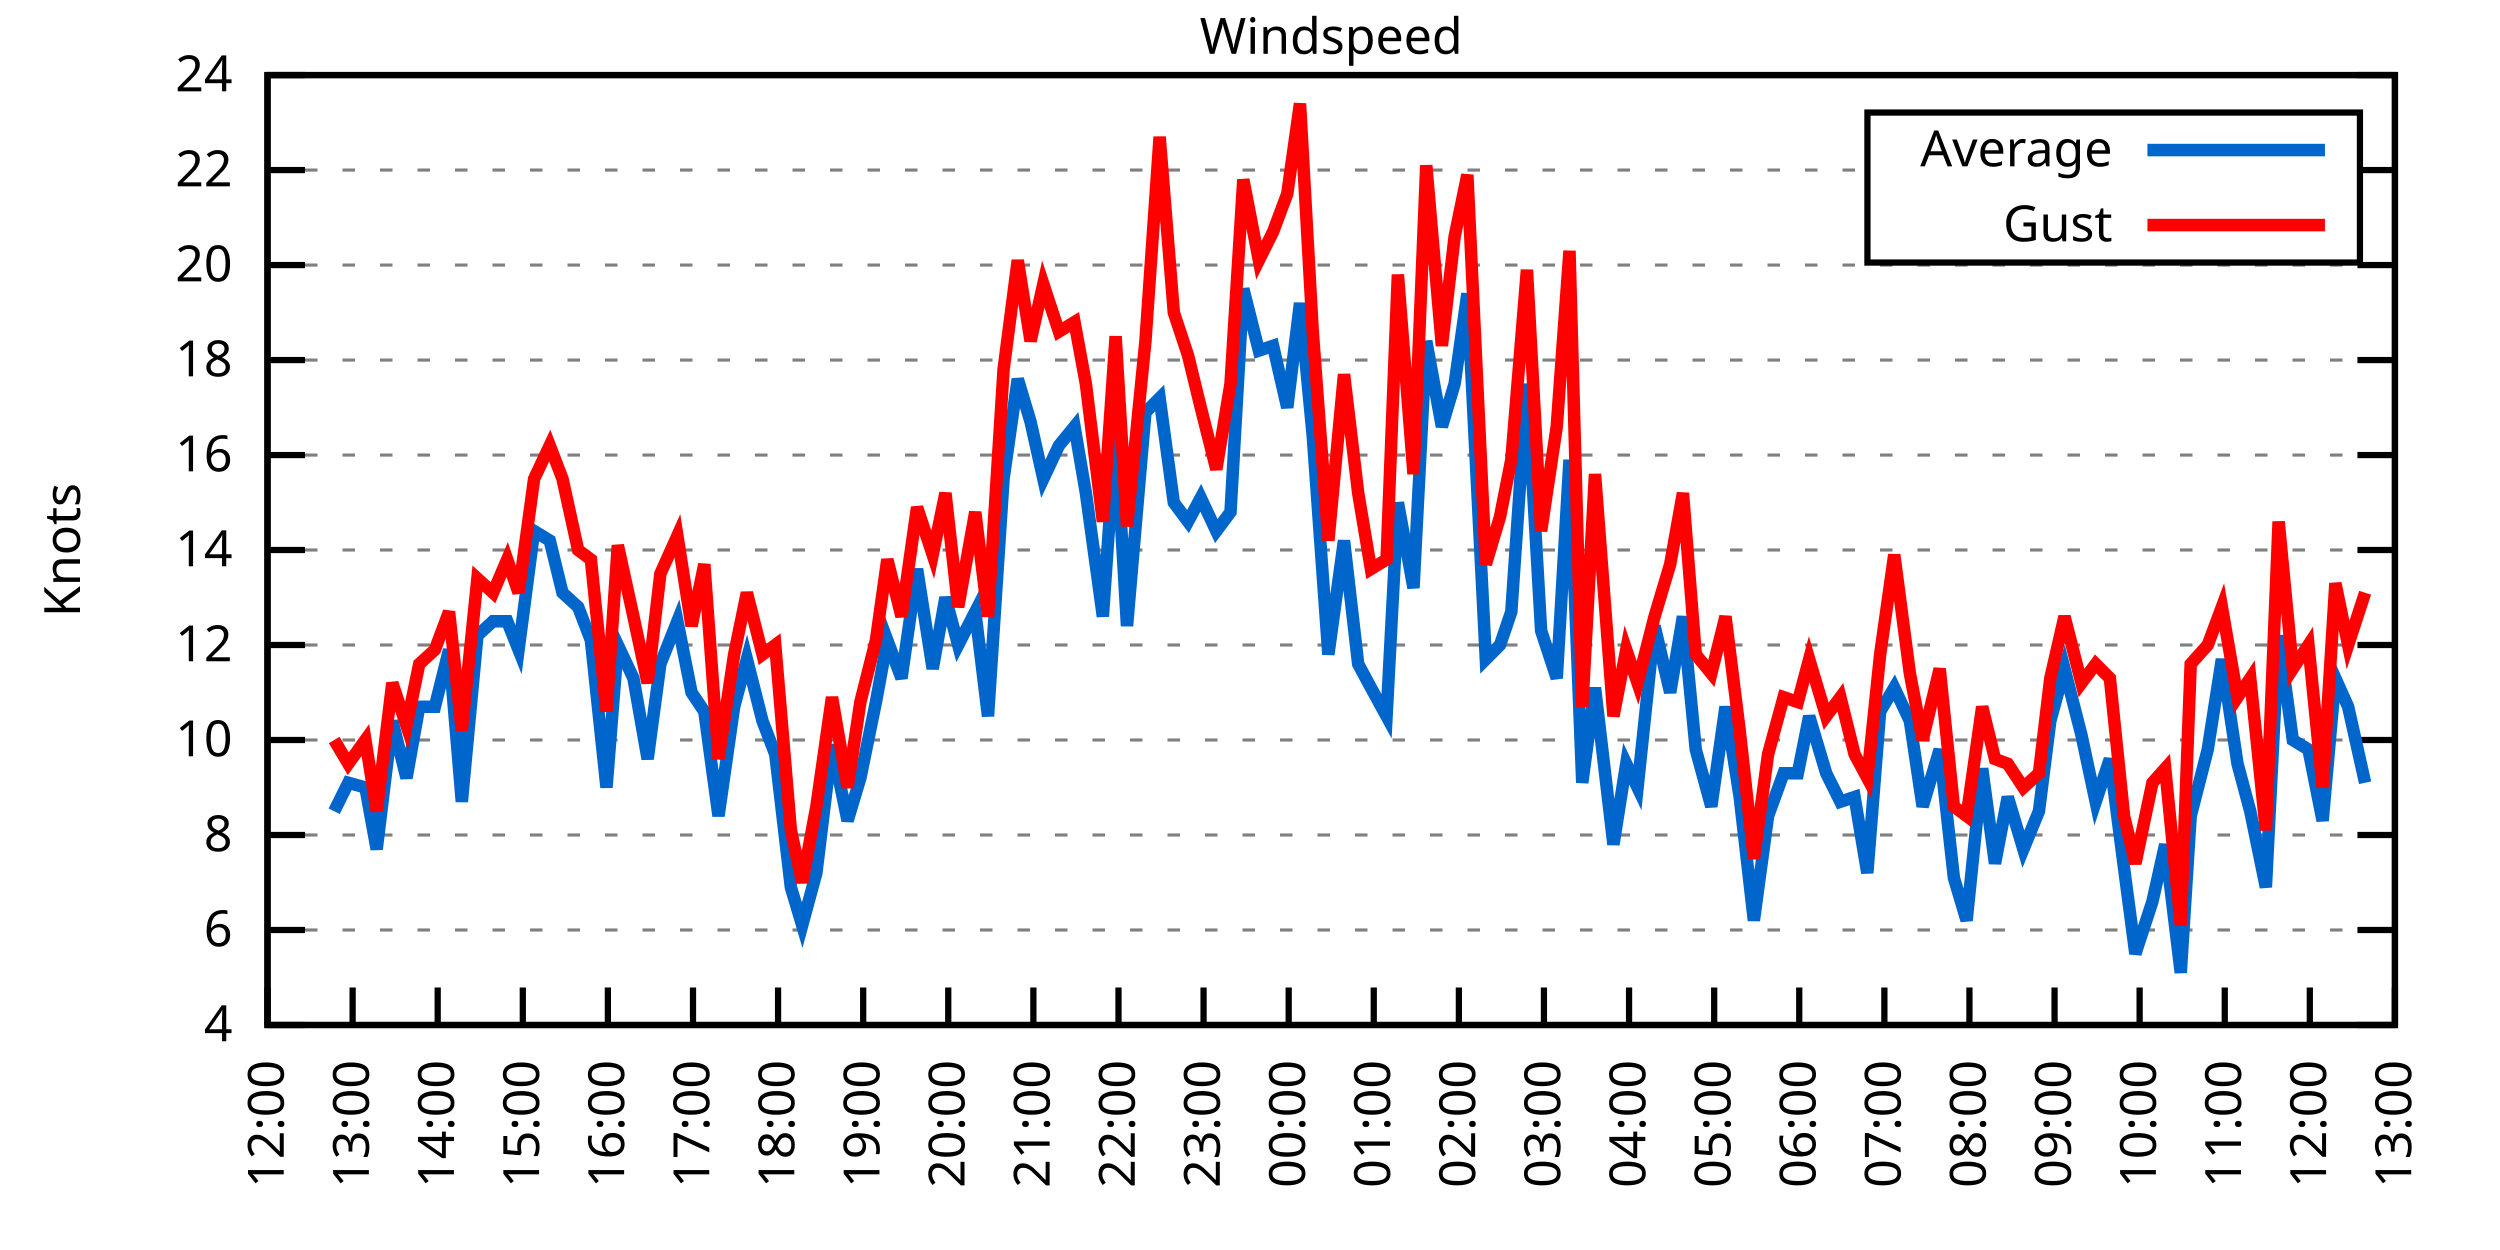
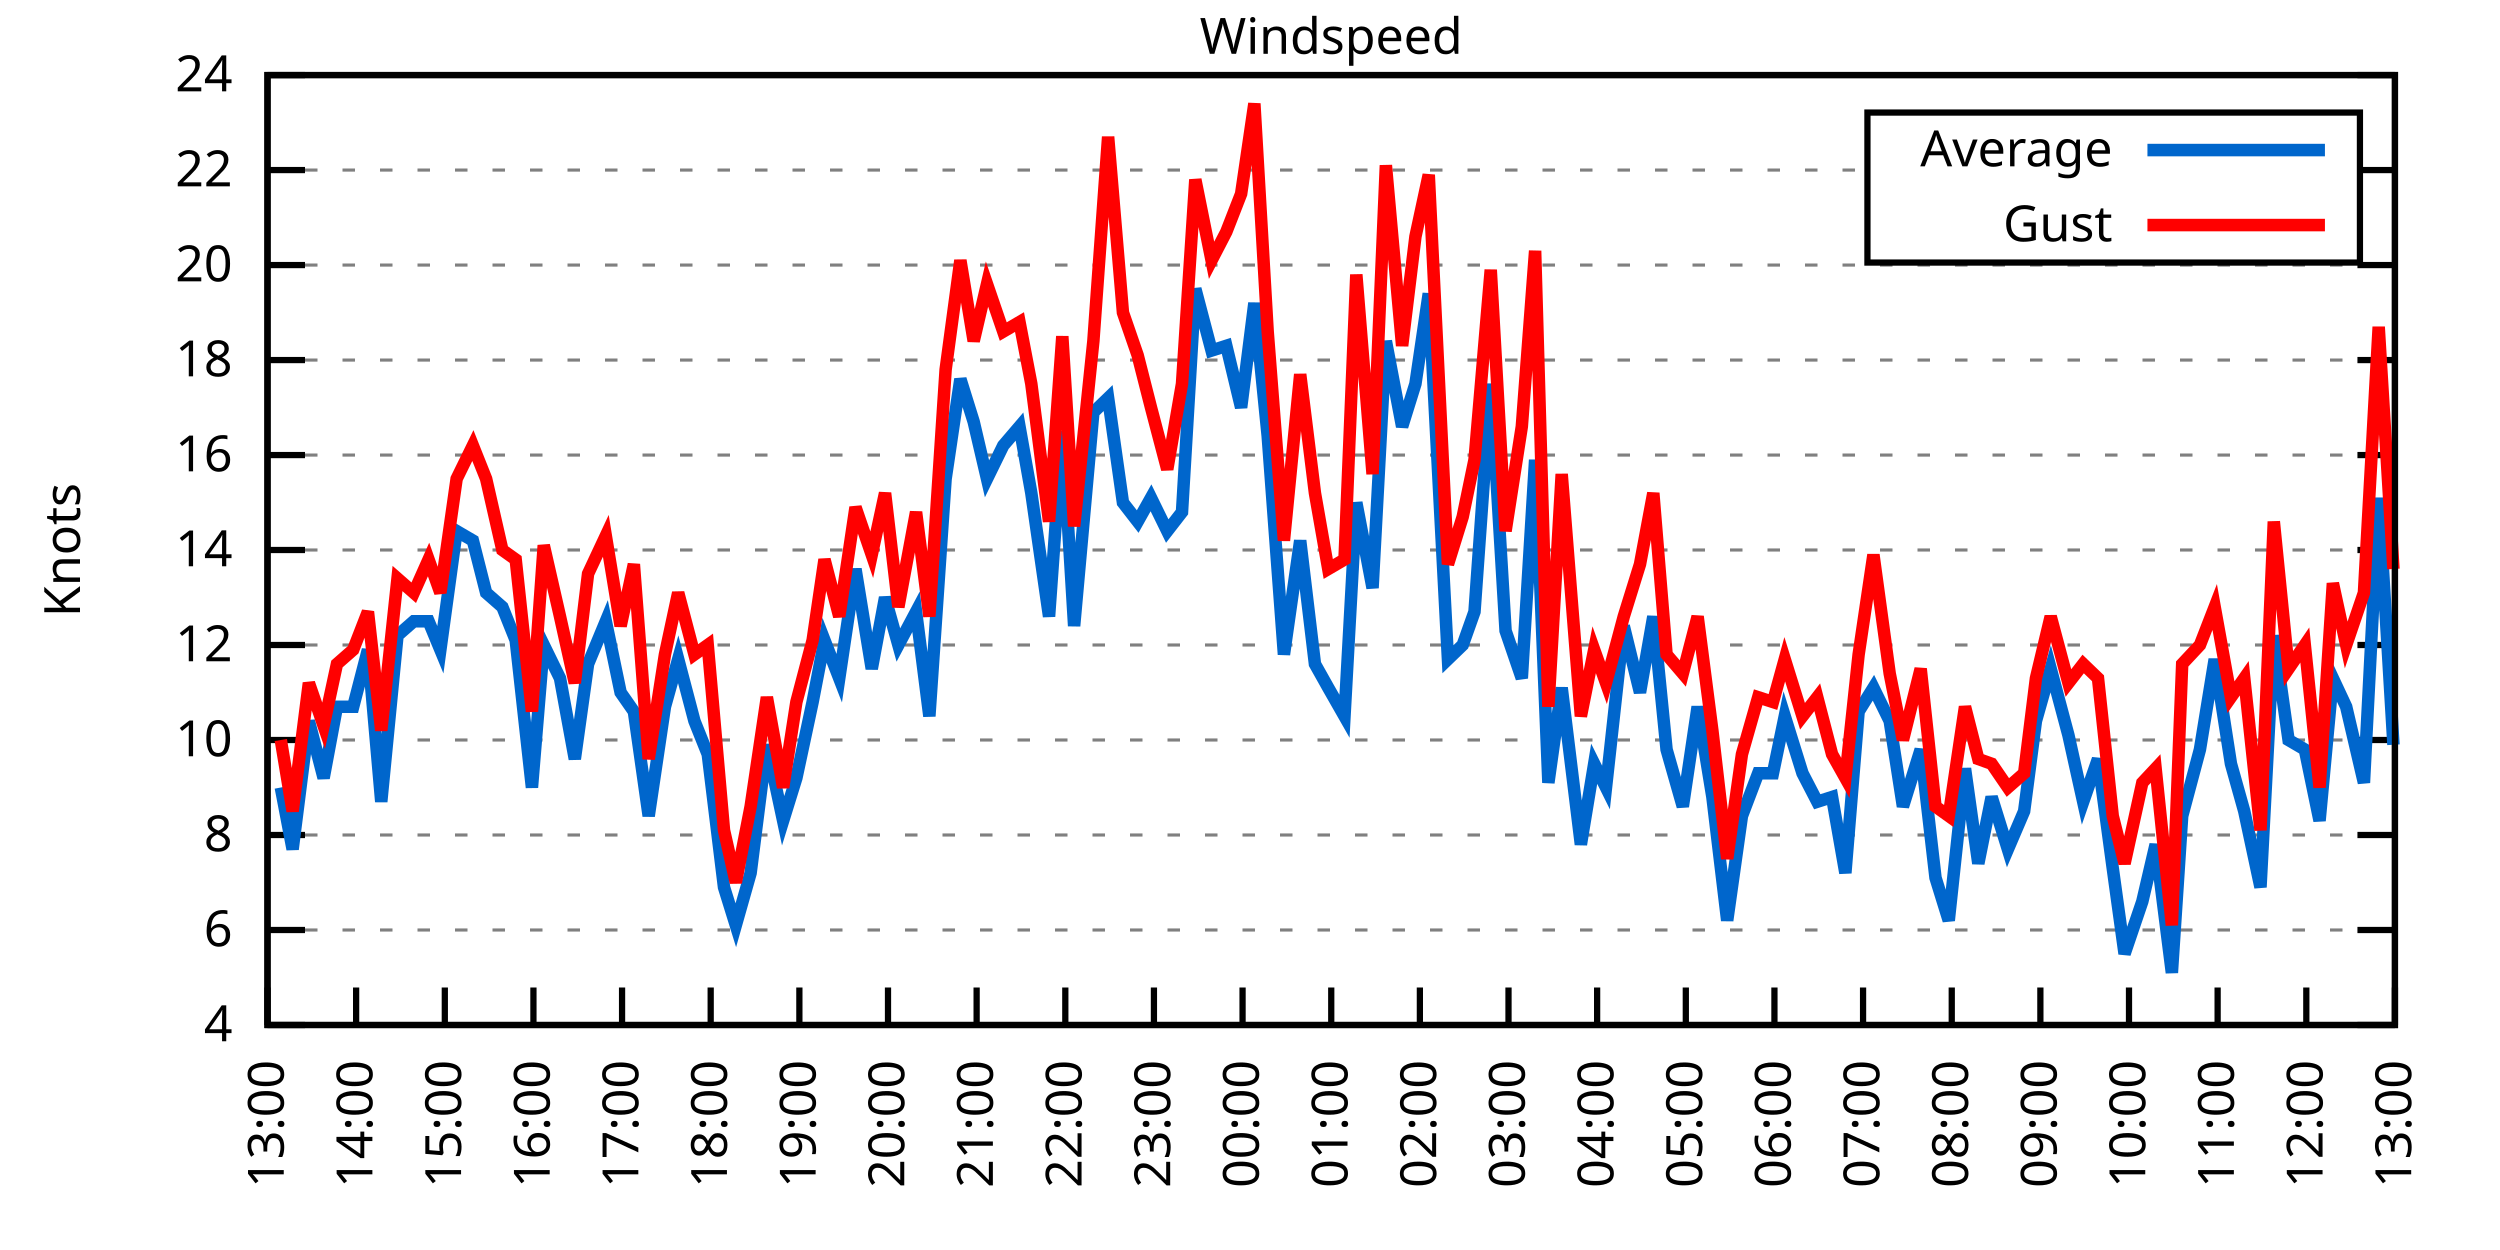
<svg xmlns="http://www.w3.org/2000/svg" xmlns:xlink="http://www.w3.org/1999/xlink" width="400" height="200" viewBox="0 0 400 200">
  <g id="gnuplot_canvas">
    <rect x="0" y="0" width="400" height="200" fill="none" />
    <defs>
      <circle id="gpDot" r="0.5" stroke-width="0.5" stroke="currentColor" />
      <path id="gpPt0" stroke-width="0.333" stroke="currentColor" d="M-1,0 h2 M0,-1 v2" />
      <path id="gpPt1" stroke-width="0.333" stroke="currentColor" d="M-1,-1 L1,1 M1,-1 L-1,1" />
      <path id="gpPt2" stroke-width="0.333" stroke="currentColor" d="M-1,0 L1,0 M0,-1 L0,1 M-1,-1 L1,1 M-1,1 L1,-1" />
      <rect id="gpPt3" stroke-width="0.333" stroke="currentColor" x="-1" y="-1" width="2" height="2" />
      <rect id="gpPt4" stroke-width="0.333" stroke="currentColor" fill="currentColor" x="-1" y="-1" width="2" height="2" />
      <circle id="gpPt5" stroke-width="0.333" stroke="currentColor" cx="0" cy="0" r="1" />
      <use xlink:href="#gpPt5" id="gpPt6" fill="currentColor" stroke="none" />
      <path id="gpPt7" stroke-width="0.333" stroke="currentColor" d="M0,-1.33 L-1.33,0.67 L1.33,0.67 z" />
      <use xlink:href="#gpPt7" id="gpPt8" fill="currentColor" stroke="none" />
      <use xlink:href="#gpPt7" id="gpPt9" stroke="currentColor" transform="rotate(180)" />
      <use xlink:href="#gpPt9" id="gpPt10" fill="currentColor" stroke="none" />
      <use xlink:href="#gpPt3" id="gpPt11" stroke="currentColor" transform="rotate(45)" />
      <use xlink:href="#gpPt11" id="gpPt12" fill="currentColor" stroke="none" />
      <path id="gpPt13" stroke-width="0.333" stroke="currentColor" d="M0,1.330 L1.265,0.411 L0.782,-1.067 L-0.782,-1.076 L-1.265,0.411 z" />
      <use xlink:href="#gpPt13" id="gpPt14" fill="currentColor" stroke="none" />
      <filter id="textbox" filterUnits="objectBoundingBox" x="0" y="0" height="1" width="1">
        <feFlood flood-color="white" flood-opacity="1" result="bgnd" />
        <feComposite in="SourceGraphic" in2="bgnd" operator="atop" />
      </filter>
      <filter id="greybox" filterUnits="objectBoundingBox" x="0" y="0" height="1" width="1">
        <feFlood flood-color="lightgrey" flood-opacity="1" result="grey" />
        <feComposite in="SourceGraphic" in2="grey" operator="atop" />
      </filter>
    </defs>
    <g fill="none" color="white" stroke="currentColor" stroke-width="1.00" stroke-linecap="butt" stroke-linejoin="miter">
</g>
    <g fill="none" color="black" stroke="currentColor" stroke-width="1.00" stroke-linecap="butt" stroke-linejoin="miter">
      <g stroke="none" shape-rendering="crispEdges">
        <polygon fill="rgb(255, 255, 255)" points="42.80,164.00 383.18,164.00 383.18,12.02 42.80,12.02 " />
      </g>
    </g>
    <g fill="none" color="black" stroke="currentColor" stroke-width="1.00" stroke-linecap="butt" stroke-linejoin="miter">
</g>
    <g fill="none" color="black" stroke="black" stroke-width="0.50" stroke-linecap="butt" stroke-linejoin="miter">
</g>
    <g fill="none" color="gray" stroke="currentColor" stroke-width="0.50" stroke-linecap="butt" stroke-linejoin="miter">
      <path stroke="gray" stroke-dasharray="2,4" class="gridline" d="M42.80,164.00 L383.19,164.00  " />
    </g>
    <g fill="none" color="gray" stroke="gray" stroke-width="1.00" stroke-linecap="butt" stroke-linejoin="miter">
</g>
    <g fill="none" color="black" stroke="currentColor" stroke-width="1.00" stroke-linecap="butt" stroke-linejoin="miter">
      <path stroke="black" d="M42.80,164.00 L48.80,164.00 M383.19,164.00 L377.19,164.00  " />
      <g transform="translate(37.20,166.60)" stroke="none" fill="black" font-family="Sans" font-size="8.00" text-anchor="end">
        <text>
          <tspan font-family="Sans"> 4</tspan>
        </text>
      </g>
    </g>
    <g fill="none" color="black" stroke="currentColor" stroke-width="1.00" stroke-linecap="butt" stroke-linejoin="miter">
</g>
    <g fill="none" color="black" stroke="black" stroke-width="0.50" stroke-linecap="butt" stroke-linejoin="miter">
</g>
    <g fill="none" color="gray" stroke="currentColor" stroke-width="0.50" stroke-linecap="butt" stroke-linejoin="miter">
      <path stroke="gray" stroke-dasharray="2,4" class="gridline" d="M42.80,148.80 L383.19,148.80  " />
    </g>
    <g fill="none" color="gray" stroke="gray" stroke-width="1.00" stroke-linecap="butt" stroke-linejoin="miter">
</g>
    <g fill="none" color="black" stroke="currentColor" stroke-width="1.00" stroke-linecap="butt" stroke-linejoin="miter">
      <path stroke="black" d="M42.80,148.80 L48.80,148.80 M383.19,148.80 L377.19,148.80  " />
      <g transform="translate(37.20,151.40)" stroke="none" fill="black" font-family="Sans" font-size="8.00" text-anchor="end">
        <text>
          <tspan font-family="Sans"> 6</tspan>
        </text>
      </g>
    </g>
    <g fill="none" color="black" stroke="currentColor" stroke-width="1.00" stroke-linecap="butt" stroke-linejoin="miter">
</g>
    <g fill="none" color="black" stroke="black" stroke-width="0.50" stroke-linecap="butt" stroke-linejoin="miter">
</g>
    <g fill="none" color="gray" stroke="currentColor" stroke-width="0.50" stroke-linecap="butt" stroke-linejoin="miter">
      <path stroke="gray" stroke-dasharray="2,4" class="gridline" d="M42.80,133.60 L383.19,133.60  " />
    </g>
    <g fill="none" color="gray" stroke="gray" stroke-width="1.00" stroke-linecap="butt" stroke-linejoin="miter">
</g>
    <g fill="none" color="black" stroke="currentColor" stroke-width="1.00" stroke-linecap="butt" stroke-linejoin="miter">
      <path stroke="black" d="M42.80,133.60 L48.80,133.60 M383.19,133.60 L377.19,133.60  " />
      <g transform="translate(37.20,136.20)" stroke="none" fill="black" font-family="Sans" font-size="8.00" text-anchor="end">
        <text>
          <tspan font-family="Sans"> 8</tspan>
        </text>
      </g>
    </g>
    <g fill="none" color="black" stroke="currentColor" stroke-width="1.00" stroke-linecap="butt" stroke-linejoin="miter">
</g>
    <g fill="none" color="black" stroke="black" stroke-width="0.50" stroke-linecap="butt" stroke-linejoin="miter">
</g>
    <g fill="none" color="gray" stroke="currentColor" stroke-width="0.50" stroke-linecap="butt" stroke-linejoin="miter">
      <path stroke="gray" stroke-dasharray="2,4" class="gridline" d="M42.80,118.40 L383.19,118.40  " />
    </g>
    <g fill="none" color="gray" stroke="gray" stroke-width="1.00" stroke-linecap="butt" stroke-linejoin="miter">
</g>
    <g fill="none" color="black" stroke="currentColor" stroke-width="1.00" stroke-linecap="butt" stroke-linejoin="miter">
      <path stroke="black" d="M42.80,118.40 L48.80,118.40 M383.19,118.40 L377.19,118.40  " />
      <g transform="translate(37.20,121.00)" stroke="none" fill="black" font-family="Sans" font-size="8.00" text-anchor="end">
        <text>
          <tspan font-family="Sans"> 10</tspan>
        </text>
      </g>
    </g>
    <g fill="none" color="black" stroke="currentColor" stroke-width="1.00" stroke-linecap="butt" stroke-linejoin="miter">
</g>
    <g fill="none" color="black" stroke="black" stroke-width="0.50" stroke-linecap="butt" stroke-linejoin="miter">
</g>
    <g fill="none" color="gray" stroke="currentColor" stroke-width="0.50" stroke-linecap="butt" stroke-linejoin="miter">
      <path stroke="gray" stroke-dasharray="2,4" class="gridline" d="M42.80,103.20 L383.19,103.20  " />
    </g>
    <g fill="none" color="gray" stroke="gray" stroke-width="1.00" stroke-linecap="butt" stroke-linejoin="miter">
</g>
    <g fill="none" color="black" stroke="currentColor" stroke-width="1.00" stroke-linecap="butt" stroke-linejoin="miter">
      <path stroke="black" d="M42.80,103.20 L48.80,103.20 M383.19,103.20 L377.19,103.20  " />
      <g transform="translate(37.20,105.80)" stroke="none" fill="black" font-family="Sans" font-size="8.00" text-anchor="end">
        <text>
          <tspan font-family="Sans"> 12</tspan>
        </text>
      </g>
    </g>
    <g fill="none" color="black" stroke="currentColor" stroke-width="1.00" stroke-linecap="butt" stroke-linejoin="miter">
</g>
    <g fill="none" color="black" stroke="black" stroke-width="0.50" stroke-linecap="butt" stroke-linejoin="miter">
</g>
    <g fill="none" color="gray" stroke="currentColor" stroke-width="0.50" stroke-linecap="butt" stroke-linejoin="miter">
      <path stroke="gray" stroke-dasharray="2,4" class="gridline" d="M42.80,88.00 L383.19,88.00  " />
    </g>
    <g fill="none" color="gray" stroke="gray" stroke-width="1.00" stroke-linecap="butt" stroke-linejoin="miter">
</g>
    <g fill="none" color="black" stroke="currentColor" stroke-width="1.00" stroke-linecap="butt" stroke-linejoin="miter">
      <path stroke="black" d="M42.80,88.00 L48.80,88.00 M383.19,88.00 L377.19,88.00  " />
      <g transform="translate(37.20,90.60)" stroke="none" fill="black" font-family="Sans" font-size="8.00" text-anchor="end">
        <text>
          <tspan font-family="Sans"> 14</tspan>
        </text>
      </g>
    </g>
    <g fill="none" color="black" stroke="currentColor" stroke-width="1.00" stroke-linecap="butt" stroke-linejoin="miter">
</g>
    <g fill="none" color="black" stroke="black" stroke-width="0.50" stroke-linecap="butt" stroke-linejoin="miter">
</g>
    <g fill="none" color="gray" stroke="currentColor" stroke-width="0.50" stroke-linecap="butt" stroke-linejoin="miter">
      <path stroke="gray" stroke-dasharray="2,4" class="gridline" d="M42.80,72.81 L383.19,72.81  " />
    </g>
    <g fill="none" color="gray" stroke="gray" stroke-width="1.00" stroke-linecap="butt" stroke-linejoin="miter">
</g>
    <g fill="none" color="black" stroke="currentColor" stroke-width="1.00" stroke-linecap="butt" stroke-linejoin="miter">
      <path stroke="black" d="M42.80,72.81 L48.80,72.81 M383.19,72.81 L377.19,72.81  " />
      <g transform="translate(37.20,75.41)" stroke="none" fill="black" font-family="Sans" font-size="8.00" text-anchor="end">
        <text>
          <tspan font-family="Sans"> 16</tspan>
        </text>
      </g>
    </g>
    <g fill="none" color="black" stroke="currentColor" stroke-width="1.00" stroke-linecap="butt" stroke-linejoin="miter">
</g>
    <g fill="none" color="black" stroke="black" stroke-width="0.50" stroke-linecap="butt" stroke-linejoin="miter">
</g>
    <g fill="none" color="gray" stroke="currentColor" stroke-width="0.50" stroke-linecap="butt" stroke-linejoin="miter">
      <path stroke="gray" stroke-dasharray="2,4" class="gridline" d="M42.80,57.61 L383.19,57.61  " />
    </g>
    <g fill="none" color="gray" stroke="gray" stroke-width="1.00" stroke-linecap="butt" stroke-linejoin="miter">
</g>
    <g fill="none" color="black" stroke="currentColor" stroke-width="1.00" stroke-linecap="butt" stroke-linejoin="miter">
      <path stroke="black" d="M42.80,57.61 L48.80,57.61 M383.19,57.61 L377.19,57.61  " />
      <g transform="translate(37.20,60.21)" stroke="none" fill="black" font-family="Sans" font-size="8.00" text-anchor="end">
        <text>
          <tspan font-family="Sans"> 18</tspan>
        </text>
      </g>
    </g>
    <g fill="none" color="black" stroke="currentColor" stroke-width="1.00" stroke-linecap="butt" stroke-linejoin="miter">
</g>
    <g fill="none" color="black" stroke="black" stroke-width="0.50" stroke-linecap="butt" stroke-linejoin="miter">
</g>
    <g fill="none" color="gray" stroke="currentColor" stroke-width="0.50" stroke-linecap="butt" stroke-linejoin="miter">
      <path stroke="gray" stroke-dasharray="2,4" class="gridline" d="M42.80,42.41 L383.19,42.41  " />
    </g>
    <g fill="none" color="gray" stroke="gray" stroke-width="1.00" stroke-linecap="butt" stroke-linejoin="miter">
</g>
    <g fill="none" color="black" stroke="currentColor" stroke-width="1.00" stroke-linecap="butt" stroke-linejoin="miter">
      <path stroke="black" d="M42.80,42.41 L48.80,42.41 M383.19,42.41 L377.19,42.41  " />
      <g transform="translate(37.20,45.01)" stroke="none" fill="black" font-family="Sans" font-size="8.00" text-anchor="end">
        <text>
          <tspan font-family="Sans"> 20</tspan>
        </text>
      </g>
    </g>
    <g fill="none" color="black" stroke="currentColor" stroke-width="1.00" stroke-linecap="butt" stroke-linejoin="miter">
</g>
    <g fill="none" color="black" stroke="black" stroke-width="0.50" stroke-linecap="butt" stroke-linejoin="miter">
</g>
    <g fill="none" color="gray" stroke="currentColor" stroke-width="0.50" stroke-linecap="butt" stroke-linejoin="miter">
      <path stroke="gray" stroke-dasharray="2,4" class="gridline" d="M42.80,27.21 L298.79,27.21 M377.59,27.21 L383.19,27.21  " />
    </g>
    <g fill="none" color="gray" stroke="gray" stroke-width="1.00" stroke-linecap="butt" stroke-linejoin="miter">
</g>
    <g fill="none" color="black" stroke="currentColor" stroke-width="1.00" stroke-linecap="butt" stroke-linejoin="miter">
      <path stroke="black" d="M42.80,27.21 L48.80,27.21 M383.19,27.21 L377.19,27.21  " />
      <g transform="translate(37.20,29.81)" stroke="none" fill="black" font-family="Sans" font-size="8.00" text-anchor="end">
        <text>
          <tspan font-family="Sans"> 22</tspan>
        </text>
      </g>
    </g>
    <g fill="none" color="black" stroke="currentColor" stroke-width="1.00" stroke-linecap="butt" stroke-linejoin="miter">
</g>
    <g fill="none" color="black" stroke="black" stroke-width="0.50" stroke-linecap="butt" stroke-linejoin="miter">
</g>
    <g fill="none" color="gray" stroke="currentColor" stroke-width="0.50" stroke-linecap="butt" stroke-linejoin="miter">
      <path stroke="gray" stroke-dasharray="2,4" class="gridline" d="M42.80,12.01 L383.19,12.01  " />
    </g>
    <g fill="none" color="gray" stroke="gray" stroke-width="1.00" stroke-linecap="butt" stroke-linejoin="miter">
</g>
    <g fill="none" color="black" stroke="currentColor" stroke-width="1.00" stroke-linecap="butt" stroke-linejoin="miter">
      <path stroke="black" d="M42.80,12.01 L48.80,12.01 M383.19,12.01 L377.19,12.01  " />
      <g transform="translate(37.20,14.61)" stroke="none" fill="black" font-family="Sans" font-size="8.00" text-anchor="end">
        <text>
          <tspan font-family="Sans"> 24</tspan>
        </text>
      </g>
    </g>
    <g fill="none" color="black" stroke="currentColor" stroke-width="1.00" stroke-linecap="butt" stroke-linejoin="miter">
      <path stroke="black" d="M42.80,164.00 L42.80,158.00  " />
      <g transform="translate(45.40,169.60) rotate(270.00)" stroke="none" fill="black" font-family="Sans" font-size="8.00" text-anchor="end">
        <text>
-           <tspan font-family="Sans">12:00</tspan>
-         </text>
-       </g>
-     </g>
-     <g fill="none" color="black" stroke="currentColor" stroke-width="1.00" stroke-linecap="butt" stroke-linejoin="miter">
-       <path stroke="black" d="M56.42,164.00 L56.42,158.00  " />
-       <g transform="translate(59.02,169.60) rotate(270.00)" stroke="none" fill="black" font-family="Sans" font-size="8.00" text-anchor="end">
-         <text>
          <tspan font-family="Sans">13:00</tspan>
        </text>
      </g>
    </g>
    <g fill="none" color="black" stroke="currentColor" stroke-width="1.00" stroke-linecap="butt" stroke-linejoin="miter">
-       <path stroke="black" d="M70.03,164.00 L70.03,158.00  " />
-       <g transform="translate(72.63,169.60) rotate(270.00)" stroke="none" fill="black" font-family="Sans" font-size="8.00" text-anchor="end">
+       <path stroke="black" d="M56.98,164.00 L56.98,158.00  " />
+       <g transform="translate(59.58,169.60) rotate(270.00)" stroke="none" fill="black" font-family="Sans" font-size="8.00" text-anchor="end">
        <text>
          <tspan font-family="Sans">14:00</tspan>
        </text>
      </g>
    </g>
    <g fill="none" color="black" stroke="currentColor" stroke-width="1.00" stroke-linecap="butt" stroke-linejoin="miter">
-       <path stroke="black" d="M83.65,164.00 L83.65,158.00  " />
-       <g transform="translate(86.25,169.60) rotate(270.00)" stroke="none" fill="black" font-family="Sans" font-size="8.00" text-anchor="end">
+       <path stroke="black" d="M71.17,164.00 L71.17,158.00  " />
+       <g transform="translate(73.77,169.60) rotate(270.00)" stroke="none" fill="black" font-family="Sans" font-size="8.00" text-anchor="end">
        <text>
          <tspan font-family="Sans">15:00</tspan>
        </text>
      </g>
    </g>
    <g fill="none" color="black" stroke="currentColor" stroke-width="1.00" stroke-linecap="butt" stroke-linejoin="miter">
-       <path stroke="black" d="M97.26,164.00 L97.26,158.00  " />
-       <g transform="translate(99.86,169.60) rotate(270.00)" stroke="none" fill="black" font-family="Sans" font-size="8.00" text-anchor="end">
+       <path stroke="black" d="M85.35,164.00 L85.35,158.00  " />
+       <g transform="translate(87.95,169.60) rotate(270.00)" stroke="none" fill="black" font-family="Sans" font-size="8.00" text-anchor="end">
        <text>
          <tspan font-family="Sans">16:00</tspan>
        </text>
      </g>
    </g>
    <g fill="none" color="black" stroke="currentColor" stroke-width="1.00" stroke-linecap="butt" stroke-linejoin="miter">
-       <path stroke="black" d="M110.88,164.00 L110.88,158.00  " />
-       <g transform="translate(113.48,169.60) rotate(270.00)" stroke="none" fill="black" font-family="Sans" font-size="8.00" text-anchor="end">
+       <path stroke="black" d="M99.53,164.00 L99.53,158.00  " />
+       <g transform="translate(102.13,169.60) rotate(270.00)" stroke="none" fill="black" font-family="Sans" font-size="8.00" text-anchor="end">
        <text>
          <tspan font-family="Sans">17:00</tspan>
        </text>
      </g>
    </g>
    <g fill="none" color="black" stroke="currentColor" stroke-width="1.00" stroke-linecap="butt" stroke-linejoin="miter">
-       <path stroke="black" d="M124.49,164.00 L124.49,158.00  " />
-       <g transform="translate(127.09,169.60) rotate(270.00)" stroke="none" fill="black" font-family="Sans" font-size="8.00" text-anchor="end">
+       <path stroke="black" d="M113.71,164.00 L113.71,158.00  " />
+       <g transform="translate(116.31,169.60) rotate(270.00)" stroke="none" fill="black" font-family="Sans" font-size="8.00" text-anchor="end">
        <text>
          <tspan font-family="Sans">18:00</tspan>
        </text>
      </g>
    </g>
    <g fill="none" color="black" stroke="currentColor" stroke-width="1.00" stroke-linecap="butt" stroke-linejoin="miter">
-       <path stroke="black" d="M138.11,164.00 L138.11,158.00  " />
-       <g transform="translate(140.71,169.60) rotate(270.00)" stroke="none" fill="black" font-family="Sans" font-size="8.00" text-anchor="end">
+       <path stroke="black" d="M127.90,164.00 L127.90,158.00  " />
+       <g transform="translate(130.50,169.60) rotate(270.00)" stroke="none" fill="black" font-family="Sans" font-size="8.00" text-anchor="end">
        <text>
          <tspan font-family="Sans">19:00</tspan>
        </text>
      </g>
    </g>
    <g fill="none" color="black" stroke="currentColor" stroke-width="1.00" stroke-linecap="butt" stroke-linejoin="miter">
-       <path stroke="black" d="M151.72,164.00 L151.72,158.00  " />
-       <g transform="translate(154.32,169.60) rotate(270.00)" stroke="none" fill="black" font-family="Sans" font-size="8.00" text-anchor="end">
+       <path stroke="black" d="M142.08,164.00 L142.08,158.00  " />
+       <g transform="translate(144.68,169.60) rotate(270.00)" stroke="none" fill="black" font-family="Sans" font-size="8.00" text-anchor="end">
        <text>
          <tspan font-family="Sans">20:00</tspan>
        </text>
      </g>
    </g>
    <g fill="none" color="black" stroke="currentColor" stroke-width="1.00" stroke-linecap="butt" stroke-linejoin="miter">
-       <path stroke="black" d="M165.34,164.00 L165.34,158.00  " />
-       <g transform="translate(167.94,169.60) rotate(270.00)" stroke="none" fill="black" font-family="Sans" font-size="8.00" text-anchor="end">
+       <path stroke="black" d="M156.26,164.00 L156.26,158.00  " />
+       <g transform="translate(158.86,169.60) rotate(270.00)" stroke="none" fill="black" font-family="Sans" font-size="8.00" text-anchor="end">
        <text>
          <tspan font-family="Sans">21:00</tspan>
        </text>
      </g>
    </g>
    <g fill="none" color="black" stroke="currentColor" stroke-width="1.00" stroke-linecap="butt" stroke-linejoin="miter">
-       <path stroke="black" d="M178.96,164.00 L178.96,158.00  " />
-       <g transform="translate(181.56,169.60) rotate(270.00)" stroke="none" fill="black" font-family="Sans" font-size="8.00" text-anchor="end">
+       <path stroke="black" d="M170.45,164.00 L170.45,158.00  " />
+       <g transform="translate(173.05,169.60) rotate(270.00)" stroke="none" fill="black" font-family="Sans" font-size="8.00" text-anchor="end">
        <text>
          <tspan font-family="Sans">22:00</tspan>
        </text>
      </g>
    </g>
    <g fill="none" color="black" stroke="currentColor" stroke-width="1.00" stroke-linecap="butt" stroke-linejoin="miter">
-       <path stroke="black" d="M192.57,164.00 L192.57,158.00  " />
-       <g transform="translate(195.17,169.60) rotate(270.00)" stroke="none" fill="black" font-family="Sans" font-size="8.00" text-anchor="end">
+       <path stroke="black" d="M184.63,164.00 L184.63,158.00  " />
+       <g transform="translate(187.23,169.60) rotate(270.00)" stroke="none" fill="black" font-family="Sans" font-size="8.00" text-anchor="end">
        <text>
          <tspan font-family="Sans">23:00</tspan>
        </text>
      </g>
    </g>
    <g fill="none" color="black" stroke="currentColor" stroke-width="1.00" stroke-linecap="butt" stroke-linejoin="miter">
-       <path stroke="black" d="M206.19,164.00 L206.19,158.00  " />
-       <g transform="translate(208.79,169.60) rotate(270.00)" stroke="none" fill="black" font-family="Sans" font-size="8.00" text-anchor="end">
+       <path stroke="black" d="M198.81,164.00 L198.81,158.00  " />
+       <g transform="translate(201.41,169.60) rotate(270.00)" stroke="none" fill="black" font-family="Sans" font-size="8.00" text-anchor="end">
        <text>
          <tspan font-family="Sans">00:00</tspan>
        </text>
      </g>
    </g>
    <g fill="none" color="black" stroke="currentColor" stroke-width="1.00" stroke-linecap="butt" stroke-linejoin="miter">
-       <path stroke="black" d="M219.80,164.00 L219.80,158.00  " />
-       <g transform="translate(222.40,169.60) rotate(270.00)" stroke="none" fill="black" font-family="Sans" font-size="8.00" text-anchor="end">
+       <path stroke="black" d="M213.00,164.00 L213.00,158.00  " />
+       <g transform="translate(215.60,169.60) rotate(270.00)" stroke="none" fill="black" font-family="Sans" font-size="8.00" text-anchor="end">
        <text>
          <tspan font-family="Sans">01:00</tspan>
        </text>
      </g>
    </g>
    <g fill="none" color="black" stroke="currentColor" stroke-width="1.00" stroke-linecap="butt" stroke-linejoin="miter">
-       <path stroke="black" d="M233.42,164.00 L233.42,158.00  " />
-       <g transform="translate(236.02,169.60) rotate(270.00)" stroke="none" fill="black" font-family="Sans" font-size="8.00" text-anchor="end">
+       <path stroke="black" d="M227.18,164.00 L227.18,158.00  " />
+       <g transform="translate(229.78,169.60) rotate(270.00)" stroke="none" fill="black" font-family="Sans" font-size="8.00" text-anchor="end">
        <text>
          <tspan font-family="Sans">02:00</tspan>
        </text>
      </g>
    </g>
    <g fill="none" color="black" stroke="currentColor" stroke-width="1.00" stroke-linecap="butt" stroke-linejoin="miter">
-       <path stroke="black" d="M247.03,164.00 L247.03,158.00  " />
-       <g transform="translate(249.63,169.60) rotate(270.00)" stroke="none" fill="black" font-family="Sans" font-size="8.00" text-anchor="end">
+       <path stroke="black" d="M241.36,164.00 L241.36,158.00  " />
+       <g transform="translate(243.96,169.60) rotate(270.00)" stroke="none" fill="black" font-family="Sans" font-size="8.00" text-anchor="end">
        <text>
          <tspan font-family="Sans">03:00</tspan>
        </text>
      </g>
    </g>
    <g fill="none" color="black" stroke="currentColor" stroke-width="1.00" stroke-linecap="butt" stroke-linejoin="miter">
-       <path stroke="black" d="M260.65,164.00 L260.65,158.00  " />
-       <g transform="translate(263.25,169.60) rotate(270.00)" stroke="none" fill="black" font-family="Sans" font-size="8.00" text-anchor="end">
+       <path stroke="black" d="M255.54,164.00 L255.54,158.00  " />
+       <g transform="translate(258.14,169.60) rotate(270.00)" stroke="none" fill="black" font-family="Sans" font-size="8.00" text-anchor="end">
        <text>
          <tspan font-family="Sans">04:00</tspan>
        </text>
      </g>
    </g>
    <g fill="none" color="black" stroke="currentColor" stroke-width="1.00" stroke-linecap="butt" stroke-linejoin="miter">
-       <path stroke="black" d="M274.27,164.00 L274.27,158.00  " />
-       <g transform="translate(276.87,169.60) rotate(270.00)" stroke="none" fill="black" font-family="Sans" font-size="8.00" text-anchor="end">
+       <path stroke="black" d="M269.73,164.00 L269.73,158.00  " />
+       <g transform="translate(272.33,169.60) rotate(270.00)" stroke="none" fill="black" font-family="Sans" font-size="8.00" text-anchor="end">
        <text>
          <tspan font-family="Sans">05:00</tspan>
        </text>
      </g>
    </g>
    <g fill="none" color="black" stroke="currentColor" stroke-width="1.00" stroke-linecap="butt" stroke-linejoin="miter">
-       <path stroke="black" d="M287.88,164.00 L287.88,158.00  " />
-       <g transform="translate(290.48,169.60) rotate(270.00)" stroke="none" fill="black" font-family="Sans" font-size="8.00" text-anchor="end">
+       <path stroke="black" d="M283.91,164.00 L283.91,158.00  " />
+       <g transform="translate(286.51,169.60) rotate(270.00)" stroke="none" fill="black" font-family="Sans" font-size="8.00" text-anchor="end">
        <text>
          <tspan font-family="Sans">06:00</tspan>
        </text>
      </g>
    </g>
    <g fill="none" color="black" stroke="currentColor" stroke-width="1.00" stroke-linecap="butt" stroke-linejoin="miter">
-       <path stroke="black" d="M301.50,164.00 L301.50,158.00  " />
-       <g transform="translate(304.10,169.60) rotate(270.00)" stroke="none" fill="black" font-family="Sans" font-size="8.00" text-anchor="end">
+       <path stroke="black" d="M298.09,164.00 L298.09,158.00  " />
+       <g transform="translate(300.69,169.60) rotate(270.00)" stroke="none" fill="black" font-family="Sans" font-size="8.00" text-anchor="end">
        <text>
          <tspan font-family="Sans">07:00</tspan>
        </text>
      </g>
    </g>
    <g fill="none" color="black" stroke="currentColor" stroke-width="1.00" stroke-linecap="butt" stroke-linejoin="miter">
-       <path stroke="black" d="M315.11,164.00 L315.11,158.00  " />
-       <g transform="translate(317.71,169.60) rotate(270.00)" stroke="none" fill="black" font-family="Sans" font-size="8.00" text-anchor="end">
+       <path stroke="black" d="M312.28,164.00 L312.28,158.00  " />
+       <g transform="translate(314.88,169.60) rotate(270.00)" stroke="none" fill="black" font-family="Sans" font-size="8.00" text-anchor="end">
        <text>
          <tspan font-family="Sans">08:00</tspan>
        </text>
      </g>
    </g>
    <g fill="none" color="black" stroke="currentColor" stroke-width="1.00" stroke-linecap="butt" stroke-linejoin="miter">
-       <path stroke="black" d="M328.73,164.00 L328.73,158.00  " />
-       <g transform="translate(331.33,169.60) rotate(270.00)" stroke="none" fill="black" font-family="Sans" font-size="8.00" text-anchor="end">
+       <path stroke="black" d="M326.46,164.00 L326.46,158.00  " />
+       <g transform="translate(329.06,169.60) rotate(270.00)" stroke="none" fill="black" font-family="Sans" font-size="8.00" text-anchor="end">
        <text>
          <tspan font-family="Sans">09:00</tspan>
        </text>
      </g>
    </g>
    <g fill="none" color="black" stroke="currentColor" stroke-width="1.00" stroke-linecap="butt" stroke-linejoin="miter">
-       <path stroke="black" d="M342.34,164.00 L342.34,158.00  " />
-       <g transform="translate(344.94,169.60) rotate(270.00)" stroke="none" fill="black" font-family="Sans" font-size="8.00" text-anchor="end">
+       <path stroke="black" d="M340.64,164.00 L340.64,158.00  " />
+       <g transform="translate(343.24,169.60) rotate(270.00)" stroke="none" fill="black" font-family="Sans" font-size="8.00" text-anchor="end">
        <text>
          <tspan font-family="Sans">10:00</tspan>
        </text>
      </g>
    </g>
    <g fill="none" color="black" stroke="currentColor" stroke-width="1.00" stroke-linecap="butt" stroke-linejoin="miter">
-       <path stroke="black" d="M355.96,164.00 L355.96,158.00  " />
-       <g transform="translate(358.56,169.60) rotate(270.00)" stroke="none" fill="black" font-family="Sans" font-size="8.00" text-anchor="end">
+       <path stroke="black" d="M354.82,164.00 L354.82,158.00  " />
+       <g transform="translate(357.42,169.60) rotate(270.00)" stroke="none" fill="black" font-family="Sans" font-size="8.00" text-anchor="end">
        <text>
          <tspan font-family="Sans">11:00</tspan>
        </text>
      </g>
    </g>
    <g fill="none" color="black" stroke="currentColor" stroke-width="1.00" stroke-linecap="butt" stroke-linejoin="miter">
-       <path stroke="black" d="M369.57,164.00 L369.57,158.00  " />
-       <g transform="translate(372.17,169.60) rotate(270.00)" stroke="none" fill="black" font-family="Sans" font-size="8.00" text-anchor="end">
+       <path stroke="black" d="M369.01,164.00 L369.01,158.00  " />
+       <g transform="translate(371.61,169.60) rotate(270.00)" stroke="none" fill="black" font-family="Sans" font-size="8.00" text-anchor="end">
        <text>
          <tspan font-family="Sans">12:00</tspan>
        </text>
      </g>
    </g>
    <g fill="none" color="black" stroke="currentColor" stroke-width="1.00" stroke-linecap="butt" stroke-linejoin="miter">
      <path stroke="black" d="M383.19,164.00 L383.19,158.00  " />
      <g transform="translate(385.79,169.60) rotate(270.00)" stroke="none" fill="black" font-family="Sans" font-size="8.00" text-anchor="end">
        <text>
          <tspan font-family="Sans">13:00</tspan>
        </text>
      </g>
    </g>
    <g fill="none" color="black" stroke="currentColor" stroke-width="1.00" stroke-linecap="butt" stroke-linejoin="miter">
</g>
    <g fill="none" color="black" stroke="currentColor" stroke-width="1.00" stroke-linecap="butt" stroke-linejoin="miter">
      <path stroke="black" d="M42.80,12.01 L42.80,164.00 L383.19,164.00 L383.19,12.01 L42.80,12.01 Z  " />
    </g>
    <g fill="none" color="black" stroke="currentColor" stroke-width="1.00" stroke-linecap="butt" stroke-linejoin="miter">
</g>
    <g fill="none" color="black" stroke="currentColor" stroke-width="1.00" stroke-linecap="butt" stroke-linejoin="miter">
      <path stroke="black" d="M298.79,42.01 L298.79,18.01 L377.59,18.01 L377.59,42.01 L298.79,42.01 Z  " />
    </g>
    <g id="Windspeed_plot_1">
      <g fill="none" color="white" stroke="black" stroke-width="2.00" stroke-linecap="butt" stroke-linejoin="miter">
</g>
      <g fill="none" color="black" stroke="currentColor" stroke-width="2.00" stroke-linecap="butt" stroke-linejoin="miter">
        <g transform="translate(337.99,26.61)" stroke="none" fill="black" font-family="Sans" font-size="8.00" text-anchor="end">
          <text>
            <tspan font-family="Sans">Average</tspan>
          </text>
        </g>
      </g>
      <g fill="none" color="black" stroke="currentColor" stroke-width="2.00" stroke-linecap="butt" stroke-linejoin="miter">
-         <path stroke="rgb(  0, 102, 204)" d="M343.59,24.01 L371.99,24.01 M53.47,129.80 L55.73,125.24 L58.46,126.00 L60.27,135.88 L62.77,115.36 L65.04,124.48   L67.08,113.08 L69.58,113.08 L71.85,103.96 L73.89,128.28 L76.39,101.68 L78.88,99.40 L81.15,99.40 L82.97,103.96   L85.46,84.97 L87.96,86.49 L90.00,94.84 L92.50,97.12 L94.54,102.44 L97.04,126.00 L98.85,103.20 L101.35,108.52   L103.62,121.44 L105.66,106.24 L108.38,99.40 L110.65,110.80 L112.69,113.84 L114.96,130.56 L117.46,113.08 L119.50,105.48   L122.00,115.36 L124.04,120.68 L126.54,141.96 L128.35,148.04 L130.62,139.68 L133.12,119.16 L135.61,131.32 L137.66,124.48   L140.15,112.32 L141.97,102.44 L144.24,108.52 L146.73,91.04 L149.23,107.00 L151.27,95.60 L153.31,103.20 L156.04,97.88   L158.08,114.60 L160.57,76.61 L162.84,60.65 L164.89,67.49 L166.93,76.61 L169.43,71.29 L171.92,68.25 L173.74,78.89   L176.46,98.64 L178.50,69.01 L180.32,100.16 L183.27,65.97 L185.54,63.69 L187.81,80.41 L190.08,83.45 L192.12,79.65   L194.61,84.97 L196.88,81.93 L198.93,46.21 L201.42,56.09 L203.69,55.33 L205.96,65.21 L208.00,48.49 L210.04,69.77   L212.54,104.72 L215.04,86.49 L217.31,106.24 L219.35,110.04 L221.85,114.60 L223.66,80.41 L226.16,94.08 L228.20,54.57   L230.70,68.25 L232.74,61.41 L234.78,46.97 L237.73,105.48 L240.00,103.20 L241.81,97.88 L244.31,61.41 L246.58,100.92   L249.08,108.52 L251.12,73.57 L253.16,125.24 L255.20,110.04 L258.15,135.12 L260.20,122.20 L262.01,126.00 L264.73,100.16   L267.23,110.80 L269.27,98.64 L271.32,119.92 L273.81,129.04 L276.08,113.08 L278.35,127.52 L280.62,147.28 L282.89,130.56   L285.38,123.72 L287.65,123.72 L289.47,114.60 L292.19,123.72 L294.46,128.28 L296.73,127.52 L298.77,139.68 L300.82,113.84   L303.08,110.04 L305.58,115.36 L307.62,129.04 L310.35,119.92 L312.62,140.44 L314.66,147.28 L317.15,122.96 L319.20,138.16   L321.24,127.52 L323.74,135.88 L326.23,129.80 L328.05,115.36 L330.32,107.00 L333.04,117.64 L335.31,128.28 L337.58,121.44   L339.85,138.92 L341.66,152.60 L344.39,144.24 L346.43,135.12 L348.92,155.64 L350.51,130.56 L353.24,119.92 L355.50,105.48   L358.00,122.20 L360.04,129.80 L362.54,141.96 L364.58,101.68 L366.85,118.40 L369.35,119.92 L371.62,131.32 L373.66,108.52   L375.70,113.08 L378.42,125.24  " />
+         <path stroke="rgb(  0, 102, 204)" d="M343.59,24.01 L371.99,24.01 M44.93,126.00 L46.82,135.88 L49.42,115.36 L51.78,124.48 L53.91,113.08 L56.51,113.08   L58.87,103.96 L61.00,128.28 L63.60,101.68 L66.20,99.40 L68.57,99.40 L70.46,103.96 L73.06,84.97 L75.66,86.49   L77.78,94.84 L80.38,97.12 L82.51,102.44 L85.11,126.00 L87.00,103.20 L89.60,108.52 L91.97,121.44 L94.09,106.24   L96.93,99.40 L99.30,110.80 L101.42,113.84 L103.79,130.56 L106.39,113.08 L108.51,105.48 L111.11,115.36 L113.24,120.68   L115.84,141.96 L117.73,148.04 L120.10,139.68 L122.70,119.16 L125.30,131.32 L127.42,124.48 L130.02,112.32 L131.92,102.44   L134.28,108.52 L136.88,91.04 L139.48,107.00 L141.61,95.60 L143.74,103.20 L146.57,97.88 L148.70,114.60 L151.30,76.61   L153.66,60.65 L155.79,67.49 L157.92,76.61 L160.52,71.29 L163.12,68.25 L165.01,78.89 L167.85,98.64 L169.97,69.01   L171.86,100.16 L174.94,65.97 L177.30,63.69 L179.67,80.41 L182.03,83.45 L184.16,79.65 L186.76,84.97 L189.12,81.93   L191.25,46.21 L193.85,56.09 L196.21,55.33 L198.58,65.21 L200.70,48.49 L202.83,69.77 L205.43,104.72 L208.03,86.49   L210.39,106.24 L212.52,110.04 L215.12,114.60 L217.01,80.41 L219.61,94.08 L221.74,54.57 L224.34,68.25 L226.47,61.41   L228.60,46.97 L231.67,105.48 L234.03,103.20 L235.92,97.88 L238.52,61.41 L240.89,100.92 L243.49,108.52 L245.62,73.57   L247.74,125.24 L249.87,110.04 L252.94,135.12 L255.07,122.20 L256.96,126.00 L259.80,100.16 L262.40,110.80 L264.53,98.64   L266.65,119.92 L269.25,129.04 L271.62,113.08 L273.98,127.52 L276.35,147.28 L278.71,130.56 L281.31,123.72 L283.67,123.72   L285.56,114.60 L288.40,123.72 L290.76,128.28 L293.13,127.52 L295.26,139.68 L297.38,113.84 L299.75,110.04 L302.35,115.36   L304.47,129.04 L307.31,119.92 L309.68,140.44 L311.80,147.28 L314.40,122.96 L316.53,138.16 L318.66,127.52 L321.26,135.88   L323.86,129.80 L325.75,115.36 L328.11,107.00 L330.95,117.64 L333.31,128.28 L335.68,121.44 L338.04,138.92 L339.93,152.60   L342.77,144.24 L344.90,135.12 L347.50,155.64 L349.15,130.56 L351.99,119.92 L354.35,105.48 L356.95,122.20 L359.08,129.80   L361.68,141.96 L363.81,101.68 L366.17,118.40 L368.77,119.92 L371.13,131.32 L373.26,108.52 L375.39,113.08 L378.23,125.24   L380.59,79.65 L382.95,119.16  " />
      </g>
    </g>
    <g id="Windspeed_plot_2">
      <g fill="none" color="black" stroke="currentColor" stroke-width="2.00" stroke-linecap="butt" stroke-linejoin="miter">
        <g transform="translate(337.99,38.61)" stroke="none" fill="black" font-family="Sans" font-size="8.00" text-anchor="end">
          <text>
            <tspan font-family="Sans">Gust</tspan>
          </text>
        </g>
      </g>
      <g fill="none" color="black" stroke="currentColor" stroke-width="2.00" stroke-linecap="butt" stroke-linejoin="miter">
-         <path stroke="rgb(255,   0,   0)" d="M343.59,36.01 L371.99,36.01 M53.47,118.40 L55.73,122.20 L58.46,118.40 L60.27,129.80 L62.77,109.28 L65.04,116.12   L67.08,106.24 L69.58,103.96 L71.85,97.88 L73.89,116.88 L76.39,92.56 L78.88,94.84 L81.15,89.52 L82.97,94.84   L85.46,76.61 L87.96,71.29 L90.00,76.61 L92.50,88.00 L94.54,89.52 L97.04,113.84 L98.85,87.25 L101.35,98.64   L103.62,109.28 L105.66,91.80 L108.38,85.73 L110.65,100.16 L112.69,90.28 L114.96,121.44 L117.46,104.72 L119.50,94.84   L122.00,104.72 L124.04,103.20 L126.54,132.84 L128.35,141.20 L130.62,129.04 L133.12,111.56 L135.61,126.00 L137.66,112.32   L140.15,102.44 L141.97,89.52 L144.24,98.64 L146.73,81.17 L149.23,88.76 L151.27,78.89 L153.31,97.12 L156.04,81.93   L158.08,98.64 L160.57,59.13 L162.84,41.65 L164.89,54.57 L166.93,45.45 L169.43,53.05 L171.92,51.53 L173.74,61.41   L176.46,83.45 L178.50,53.81 L180.32,84.21 L183.27,54.57 L185.54,21.89 L187.81,50.01 L190.08,56.85 L192.12,65.21   L194.61,75.09 L196.88,61.41 L198.93,28.73 L201.42,41.65 L203.69,37.09 L205.96,31.01 L208.00,16.57 L210.04,53.05   L212.54,86.49 L215.04,59.89 L217.31,78.89 L219.35,91.04 L221.85,89.52 L223.66,43.93 L226.16,75.85 L228.20,26.45   L230.70,55.33 L232.74,37.85 L234.78,27.97 L237.73,90.28 L240.00,82.69 L241.81,73.57 L244.31,43.17 L246.58,84.97   L249.08,68.25 L251.12,40.13 L253.16,113.08 L255.20,75.85 L258.15,114.60 L260.20,103.96 L262.01,109.28 L264.73,98.64   L267.23,90.28 L269.27,78.89 L271.32,104.72 L273.81,107.76 L276.08,98.64 L278.35,116.88 L280.62,137.40 L282.89,120.68   L285.38,111.56 L287.65,112.32 L289.47,105.48 L292.19,114.60 L294.46,111.56 L296.73,120.68 L298.77,124.48 L300.82,104.72   L303.08,88.76 L305.58,107.76 L307.62,118.40 L310.35,107.00 L312.62,129.04 L314.66,130.56 L317.15,113.08 L319.20,121.44   L321.24,122.20 L323.74,126.00 L326.23,123.72 L328.05,108.52 L330.32,98.64 L333.04,109.28 L335.31,106.24 L337.58,108.52   L339.85,130.56 L341.66,138.16 L344.39,125.24 L346.43,122.96 L348.92,148.04 L350.51,106.24 L353.24,103.20 L355.50,97.12   L358.00,111.56 L360.04,108.52 L362.54,132.84 L364.58,83.45 L366.85,107.00 L369.35,103.20 L371.62,126.00 L373.66,93.32   L375.70,103.20 L378.42,94.84  " />
+         <path stroke="rgb(255,   0,   0)" d="M343.59,36.01 L371.99,36.01 M44.93,118.40 L46.82,129.80 L49.42,109.28 L51.78,116.12 L53.91,106.24 L56.51,103.96   L58.87,97.88 L61.00,116.88 L63.60,92.56 L66.20,94.84 L68.57,89.52 L70.46,94.84 L73.06,76.61 L75.66,71.29   L77.78,76.61 L80.38,88.00 L82.51,89.52 L85.11,113.84 L87.00,87.25 L89.60,98.64 L91.97,109.28 L94.09,91.80   L96.93,85.73 L99.30,100.16 L101.42,90.28 L103.79,121.44 L106.39,104.72 L108.51,94.84 L111.11,104.72 L113.24,103.20   L115.84,132.84 L117.73,141.20 L120.10,129.04 L122.70,111.56 L125.30,126.00 L127.42,112.32 L130.02,102.44 L131.92,89.52   L134.28,98.64 L136.88,81.17 L139.48,88.76 L141.61,78.89 L143.74,97.12 L146.57,81.93 L148.70,98.64 L151.30,59.13   L153.66,41.65 L155.79,54.57 L157.92,45.45 L160.52,53.05 L163.12,51.53 L165.01,61.41 L167.85,83.45 L169.97,53.81   L171.86,84.21 L174.94,54.57 L177.30,21.89 L179.67,50.01 L182.03,56.85 L184.16,65.21 L186.76,75.09 L189.12,61.41   L191.25,28.73 L193.85,41.65 L196.21,37.09 L198.58,31.01 L200.70,16.57 L202.83,53.05 L205.43,86.49 L208.03,59.89   L210.39,78.89 L212.52,91.04 L215.12,89.52 L217.01,43.93 L219.61,75.85 L221.74,26.45 L224.34,55.33 L226.47,37.85   L228.60,27.97 L231.67,90.28 L234.03,82.69 L235.92,73.57 L238.52,43.17 L240.89,84.97 L243.49,68.25 L245.62,40.13   L247.74,113.08 L249.87,75.85 L252.94,114.60 L255.07,103.96 L256.96,109.28 L259.80,98.64 L262.40,90.28 L264.53,78.89   L266.65,104.72 L269.25,107.76 L271.62,98.64 L273.98,116.88 L276.35,137.40 L278.71,120.68 L281.31,111.56 L283.67,112.32   L285.56,105.48 L288.40,114.60 L290.76,111.56 L293.13,120.68 L295.26,124.48 L297.38,104.72 L299.75,88.76 L302.35,107.76   L304.47,118.40 L307.31,107.00 L309.68,129.04 L311.80,130.56 L314.40,113.08 L316.53,121.44 L318.66,122.20 L321.26,126.00   L323.86,123.72 L325.75,108.52 L328.11,98.64 L330.95,109.28 L333.31,106.24 L335.68,108.52 L338.04,130.56 L339.93,138.16   L342.77,125.24 L344.90,122.96 L347.50,148.04 L349.15,106.24 L351.99,103.20 L354.35,97.12 L356.95,111.56 L359.08,108.52   L361.68,132.84 L363.81,83.45 L366.17,107.00 L368.77,103.20 L371.13,126.00 L373.26,93.32 L375.39,103.20 L378.23,94.84   L380.59,52.29 L382.95,91.04  " />
      </g>
    </g>
    <g fill="none" color="black" stroke="currentColor" stroke-width="2.00" stroke-linecap="butt" stroke-linejoin="miter">
</g>
    <g fill="none" color="black" stroke="black" stroke-width="1.00" stroke-linecap="butt" stroke-linejoin="miter">
</g>
    <g fill="none" color="black" stroke="currentColor" stroke-width="1.00" stroke-linecap="butt" stroke-linejoin="miter">
      <path stroke="black" d="M42.80,12.01 L42.80,164.00 L383.19,164.00 L383.19,12.01 L42.80,12.01 Z  " />
      <g transform="translate(12.80,88.01) rotate(270.00)" stroke="none" fill="black" font-family="Sans" font-size="8.00" text-anchor="middle">
        <text>
          <tspan font-family="Sans">Knots</tspan>
        </text>
      </g>
    </g>
    <g fill="none" color="black" stroke="currentColor" stroke-width="1.00" stroke-linecap="butt" stroke-linejoin="miter">
</g>
    <g fill="none" color="black" stroke="currentColor" stroke-width="1.00" stroke-linecap="butt" stroke-linejoin="miter">
      <g transform="translate(212.99,8.61)" stroke="none" fill="black" font-family="Sans" font-size="8.00" text-anchor="middle">
        <text>
          <tspan font-family="Sans">Windspeed</tspan>
        </text>
      </g>
    </g>
    <g fill="none" color="black" stroke="currentColor" stroke-width="1.00" stroke-linecap="butt" stroke-linejoin="miter">
</g>
  </g>
</svg>
